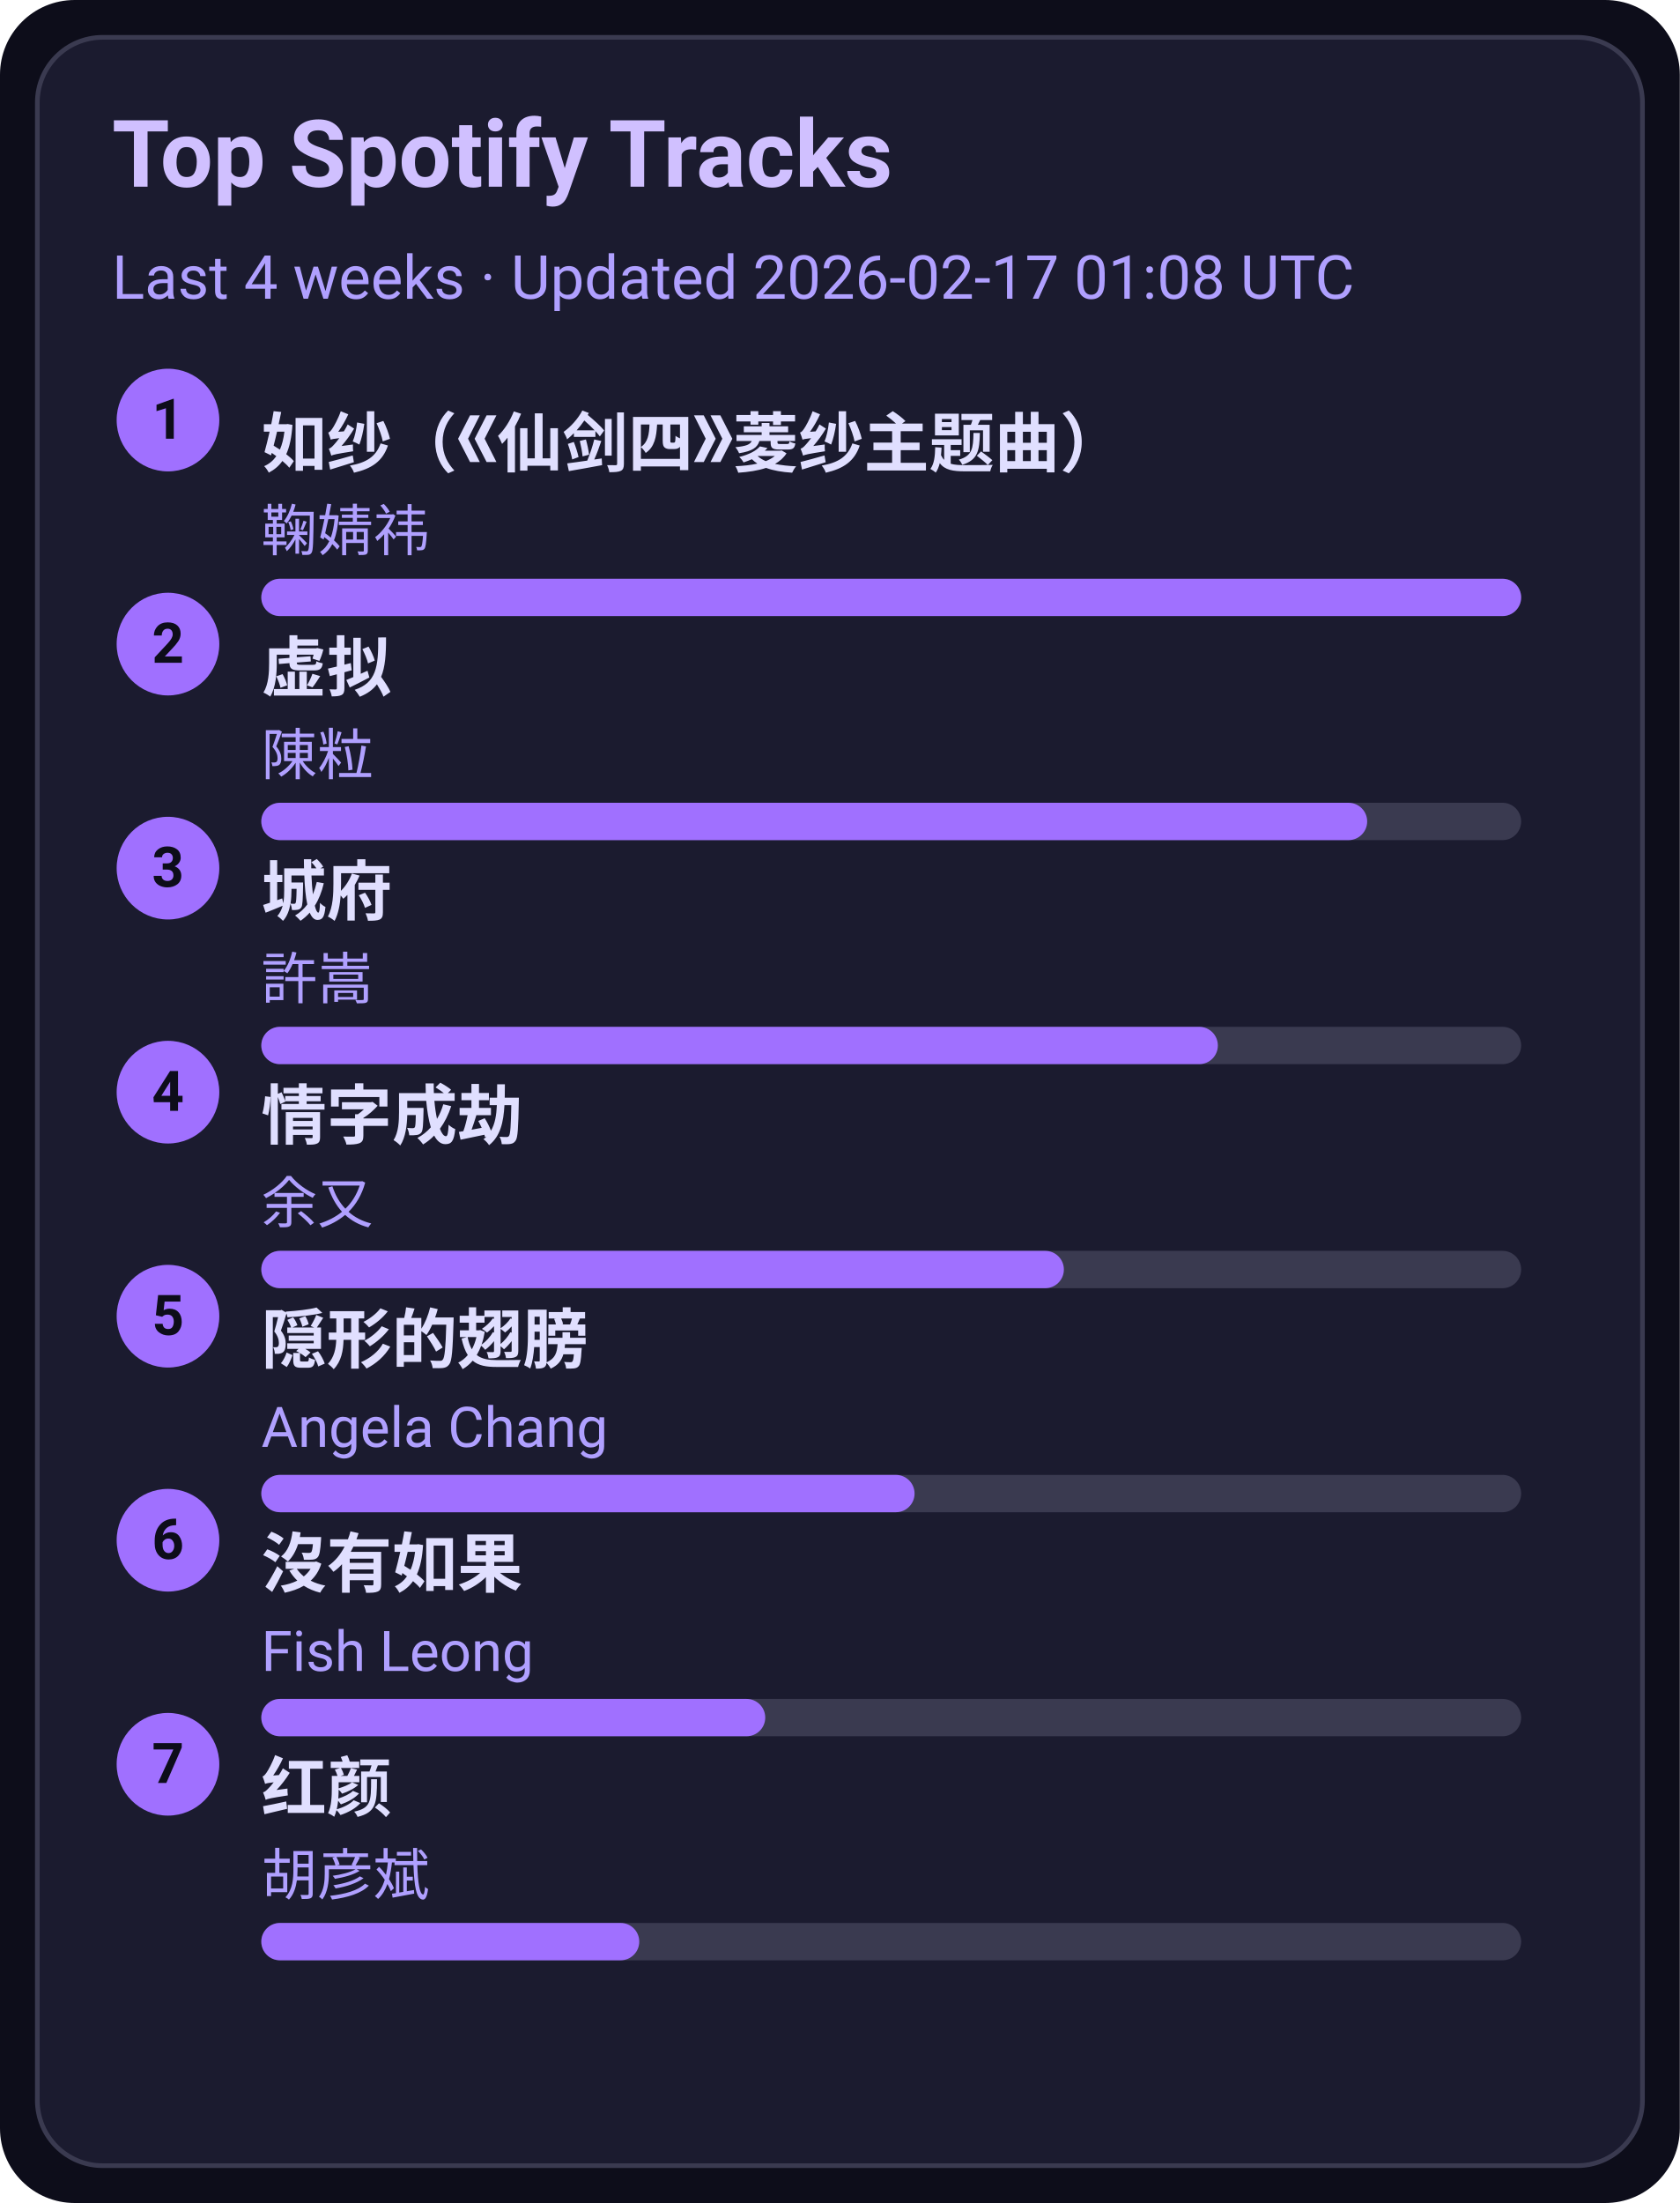
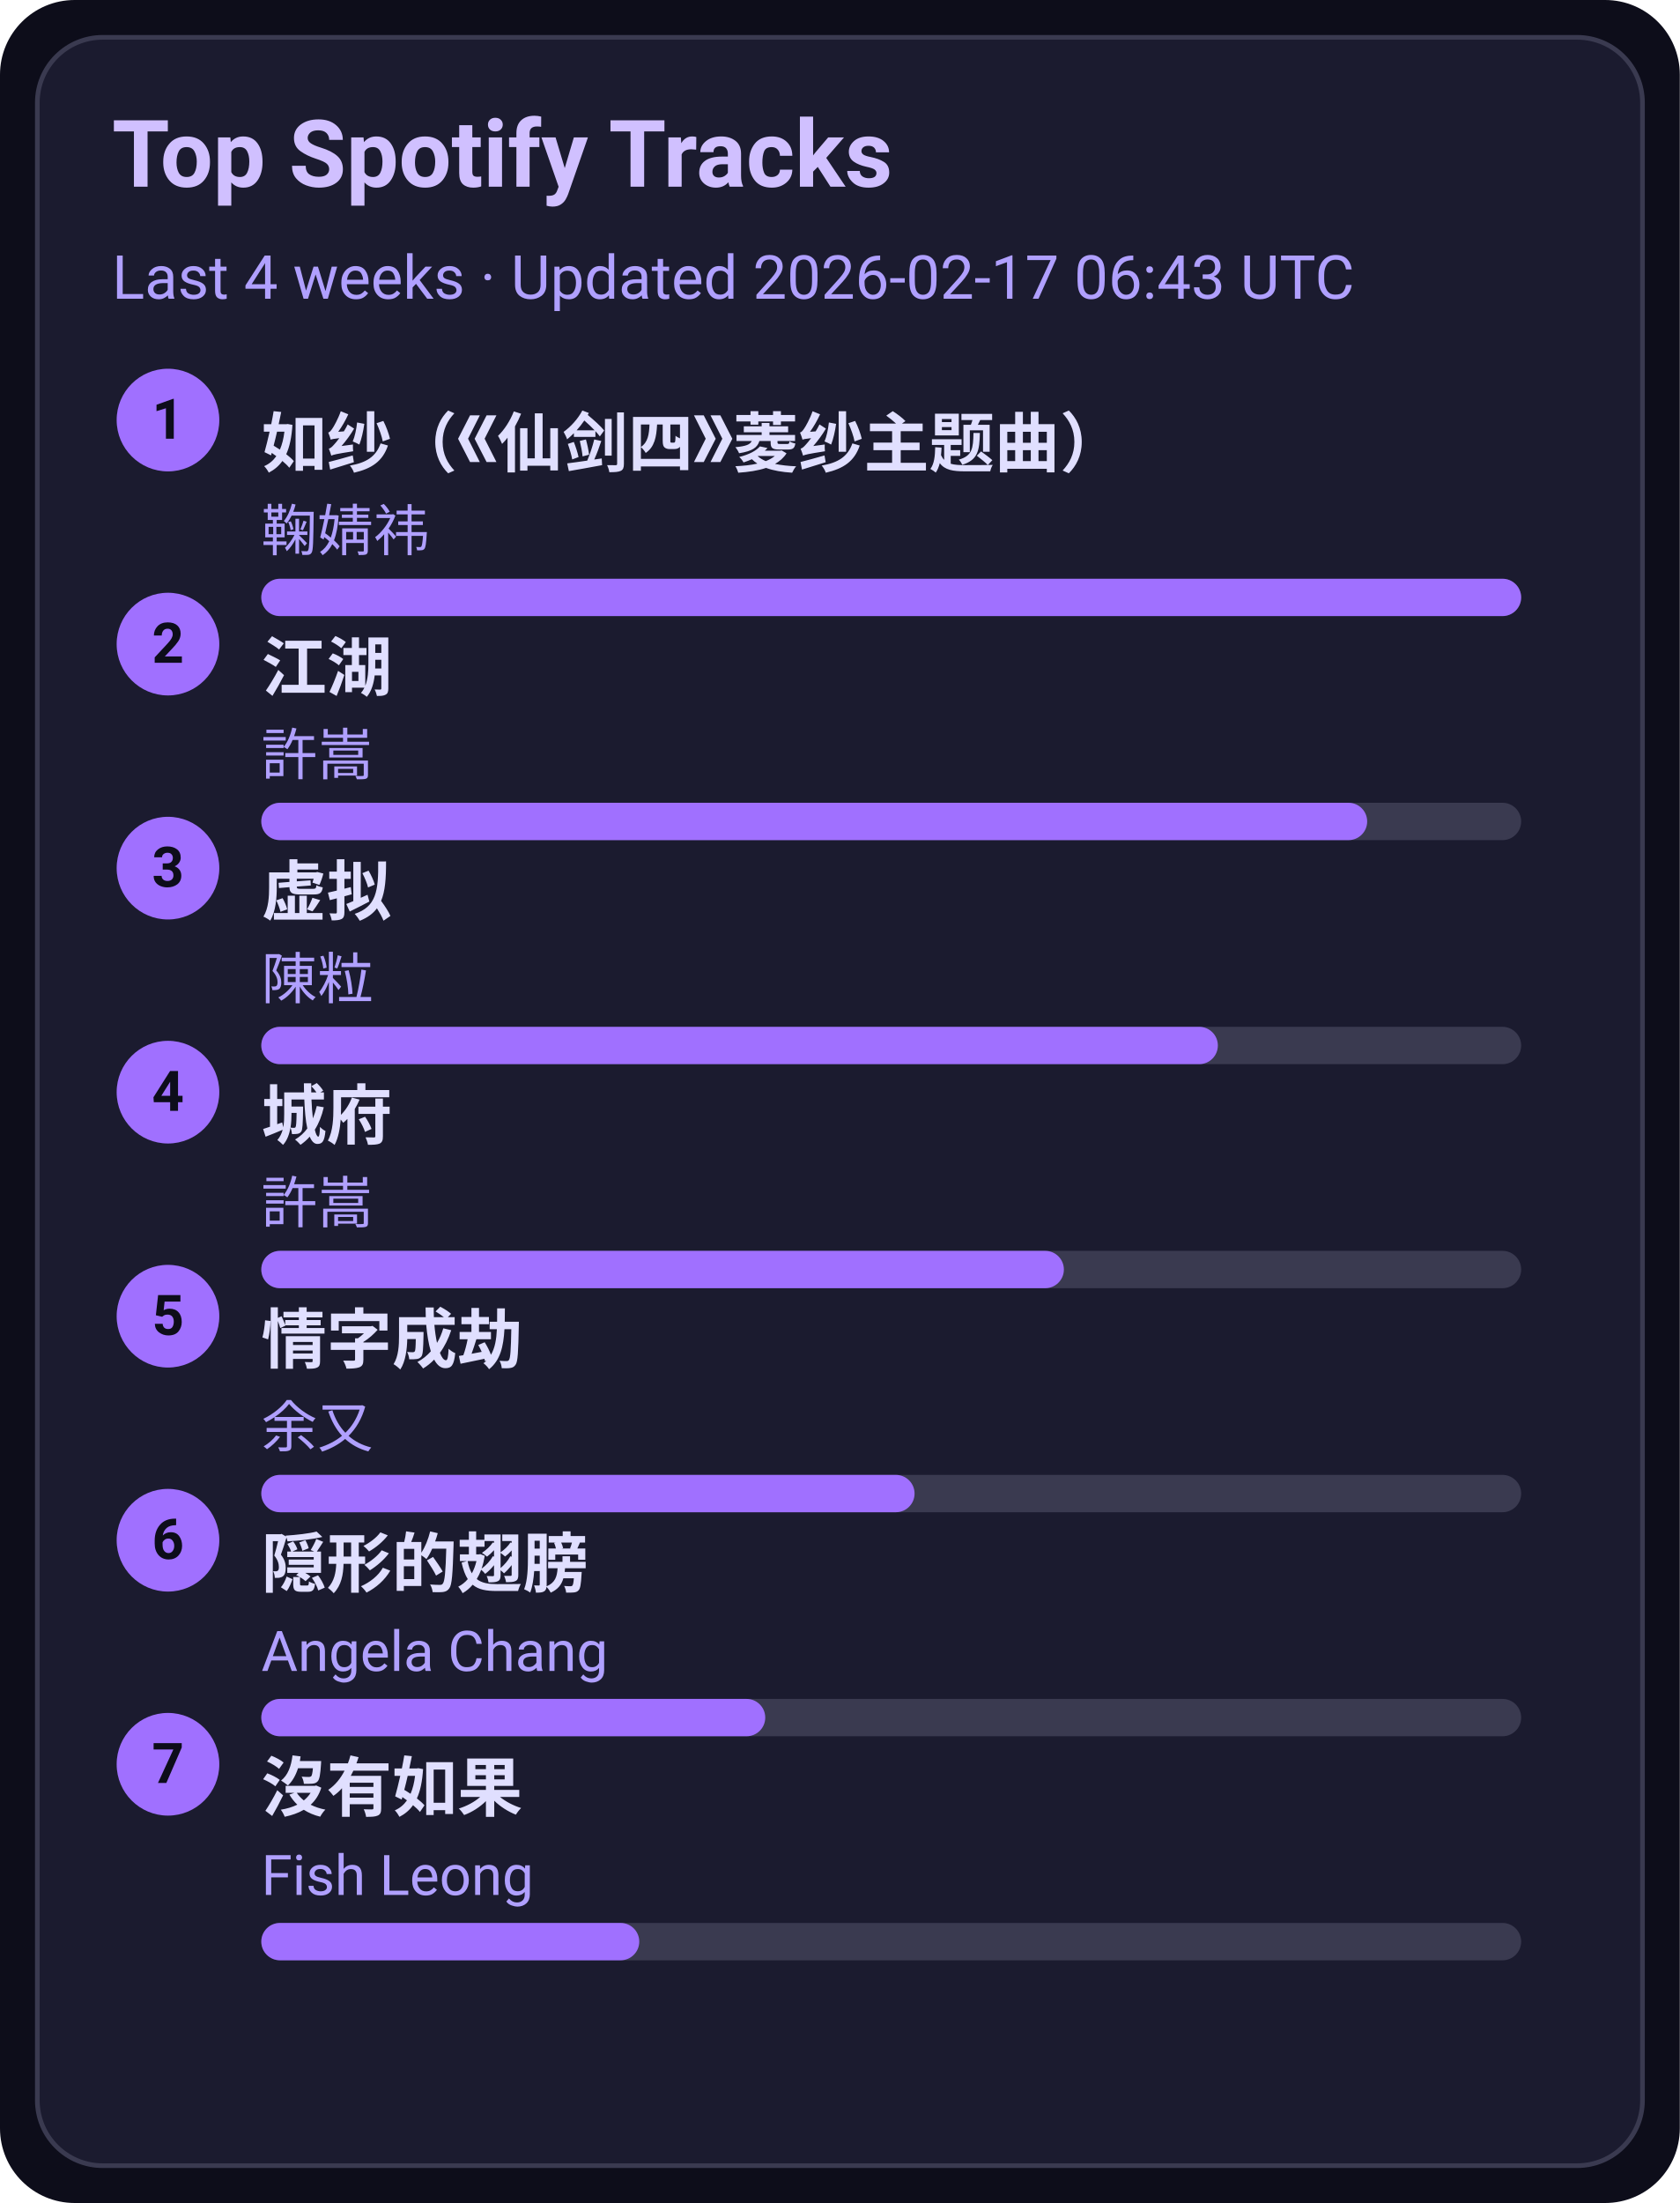
<svg xmlns="http://www.w3.org/2000/svg" width="360" height="472" viewBox="0 0 360 472">
  <style>text{font-family:-apple-system,BlinkMacSystemFont,Segoe UI,Roboto,Ubuntu,Helvetica Neue,Arial,Noto Sans,sans-serif}</style>
  <rect width="360" height="472" rx="16" fill="#0d0d1a" />
  <rect x="8" y="8" width="344" height="456" rx="14" fill="#1b1b2f" stroke="#3a3a50" />
  <text x="24" y="40" font-size="20" fill="#d0c0ff" font-weight="600">Top Spotify Tracks</text>
-   <text x="24" y="64" font-size="13" fill="#b0a0ff">Last 4 weeks · Updated 2026-02-17 01:08 UTC</text>
+   <text x="24" y="64" font-size="13" fill="#b0a0ff">Last 4 weeks · Updated 2026-02-17 06:43 UTC</text>
  <circle cx="36" cy="90" r="11" fill="#a070ff" />
  <text x="36" y="94" text-anchor="middle" font-size="12" fill="#0d0d1a" font-weight="700">1</text>
  <a href="https://open.spotify.com/track/69FUNgvEVkNbHq43lgvdme" target="_blank" rel="noopener noreferrer">
    <text x="56" y="100" font-size="14" fill="#e0dfff" font-weight="600">如纱（《仙剑四》菱纱主题曲）</text>
  </a>
  <text x="56" y="118" font-size="12" fill="#b0a0ff">鞠婧祎</text>
  <rect x="56" y="124" width="270" height="8" rx="4" fill="#3a3a50" />
  <rect x="56" y="124" width="270" height="8" rx="4" fill="#a070ff" />
  <circle cx="36" cy="138" r="11" fill="#a070ff" />
  <text x="36" y="142" text-anchor="middle" font-size="12" fill="#0d0d1a" font-weight="700">2</text>
-   <a href="https://open.spotify.com/track/5l9sg05BhpfsdLfRvjGsAf" target="_blank" rel="noopener noreferrer">
-     <text x="56" y="148" font-size="14" fill="#e0dfff" font-weight="600">虚拟</text>
+   <a href="https://open.spotify.com/track/03PCdwqajii1xgp7WIozzC" target="_blank" rel="noopener noreferrer">
+     <text x="56" y="148" font-size="14" fill="#e0dfff" font-weight="600">江湖</text>
  </a>
-   <text x="56" y="166" font-size="12" fill="#b0a0ff">陳粒</text>
+   <text x="56" y="166" font-size="12" fill="#b0a0ff">許嵩</text>
  <rect x="56" y="172" width="270" height="8" rx="4" fill="#3a3a50" />
  <rect x="56" y="172" width="237" height="8" rx="4" fill="#a070ff" />
  <circle cx="36" cy="186" r="11" fill="#a070ff" />
  <text x="36" y="190" text-anchor="middle" font-size="12" fill="#0d0d1a" font-weight="700">3</text>
-   <a href="https://open.spotify.com/track/4AmlSf7hye0QVpnHCcEoEw" target="_blank" rel="noopener noreferrer">
-     <text x="56" y="196" font-size="14" fill="#e0dfff" font-weight="600">城府</text>
+   <a href="https://open.spotify.com/track/5l9sg05BhpfsdLfRvjGsAf" target="_blank" rel="noopener noreferrer">
+     <text x="56" y="196" font-size="14" fill="#e0dfff" font-weight="600">虚拟</text>
  </a>
-   <text x="56" y="214" font-size="12" fill="#b0a0ff">許嵩</text>
+   <text x="56" y="214" font-size="12" fill="#b0a0ff">陳粒</text>
  <rect x="56" y="220" width="270" height="8" rx="4" fill="#3a3a50" />
  <rect x="56" y="220" width="205" height="8" rx="4" fill="#a070ff" />
  <circle cx="36" cy="234" r="11" fill="#a070ff" />
  <text x="36" y="238" text-anchor="middle" font-size="12" fill="#0d0d1a" font-weight="700">4</text>
-   <a href="https://open.spotify.com/track/6PLof7Z5mvbp9im83J4m3m" target="_blank" rel="noopener noreferrer">
-     <text x="56" y="244" font-size="14" fill="#e0dfff" font-weight="600">情字成劫</text>
+   <a href="https://open.spotify.com/track/4AmlSf7hye0QVpnHCcEoEw" target="_blank" rel="noopener noreferrer">
+     <text x="56" y="244" font-size="14" fill="#e0dfff" font-weight="600">城府</text>
  </a>
-   <text x="56" y="262" font-size="12" fill="#b0a0ff">余又</text>
+   <text x="56" y="262" font-size="12" fill="#b0a0ff">許嵩</text>
  <rect x="56" y="268" width="270" height="8" rx="4" fill="#3a3a50" />
  <rect x="56" y="268" width="172" height="8" rx="4" fill="#a070ff" />
  <circle cx="36" cy="282" r="11" fill="#a070ff" />
  <text x="36" y="286" text-anchor="middle" font-size="12" fill="#0d0d1a" font-weight="700">5</text>
-   <a href="https://open.spotify.com/track/6Tv5ukQ3xK8WHxJgWMM6vM" target="_blank" rel="noopener noreferrer">
-     <text x="56" y="292" font-size="14" fill="#e0dfff" font-weight="600">隠形的翅膀</text>
+   <a href="https://open.spotify.com/track/6PLof7Z5mvbp9im83J4m3m" target="_blank" rel="noopener noreferrer">
+     <text x="56" y="292" font-size="14" fill="#e0dfff" font-weight="600">情字成劫</text>
  </a>
-   <text x="56" y="310" font-size="12" fill="#b0a0ff">Angela Chang</text>
+   <text x="56" y="310" font-size="12" fill="#b0a0ff">余又</text>
  <rect x="56" y="316" width="270" height="8" rx="4" fill="#3a3a50" />
  <rect x="56" y="316" width="140" height="8" rx="4" fill="#a070ff" />
  <circle cx="36" cy="330" r="11" fill="#a070ff" />
  <text x="36" y="334" text-anchor="middle" font-size="12" fill="#0d0d1a" font-weight="700">6</text>
-   <a href="https://open.spotify.com/track/1G9MmoUjo5nC5lB7paaG0l" target="_blank" rel="noopener noreferrer">
-     <text x="56" y="340" font-size="14" fill="#e0dfff" font-weight="600">沒有如果</text>
+   <a href="https://open.spotify.com/track/6Tv5ukQ3xK8WHxJgWMM6vM" target="_blank" rel="noopener noreferrer">
+     <text x="56" y="340" font-size="14" fill="#e0dfff" font-weight="600">隠形的翅膀</text>
  </a>
-   <text x="56" y="358" font-size="12" fill="#b0a0ff">Fish Leong</text>
+   <text x="56" y="358" font-size="12" fill="#b0a0ff">Angela Chang</text>
  <rect x="56" y="364" width="270" height="8" rx="4" fill="#3a3a50" />
  <rect x="56" y="364" width="108" height="8" rx="4" fill="#a070ff" />
  <circle cx="36" cy="378" r="11" fill="#a070ff" />
  <text x="36" y="382" text-anchor="middle" font-size="12" fill="#0d0d1a" font-weight="700">7</text>
-   <a href="https://open.spotify.com/track/6efDTcQD796Z2OLTeCam94" target="_blank" rel="noopener noreferrer">
-     <text x="56" y="388" font-size="14" fill="#e0dfff" font-weight="600">红颜</text>
+   <a href="https://open.spotify.com/track/1G9MmoUjo5nC5lB7paaG0l" target="_blank" rel="noopener noreferrer">
+     <text x="56" y="388" font-size="14" fill="#e0dfff" font-weight="600">沒有如果</text>
  </a>
-   <text x="56" y="406" font-size="12" fill="#b0a0ff">胡彦斌</text>
+   <text x="56" y="406" font-size="12" fill="#b0a0ff">Fish Leong</text>
  <rect x="56" y="412" width="270" height="8" rx="4" fill="#3a3a50" />
  <rect x="56" y="412" width="81" height="8" rx="4" fill="#a070ff" />
</svg>
